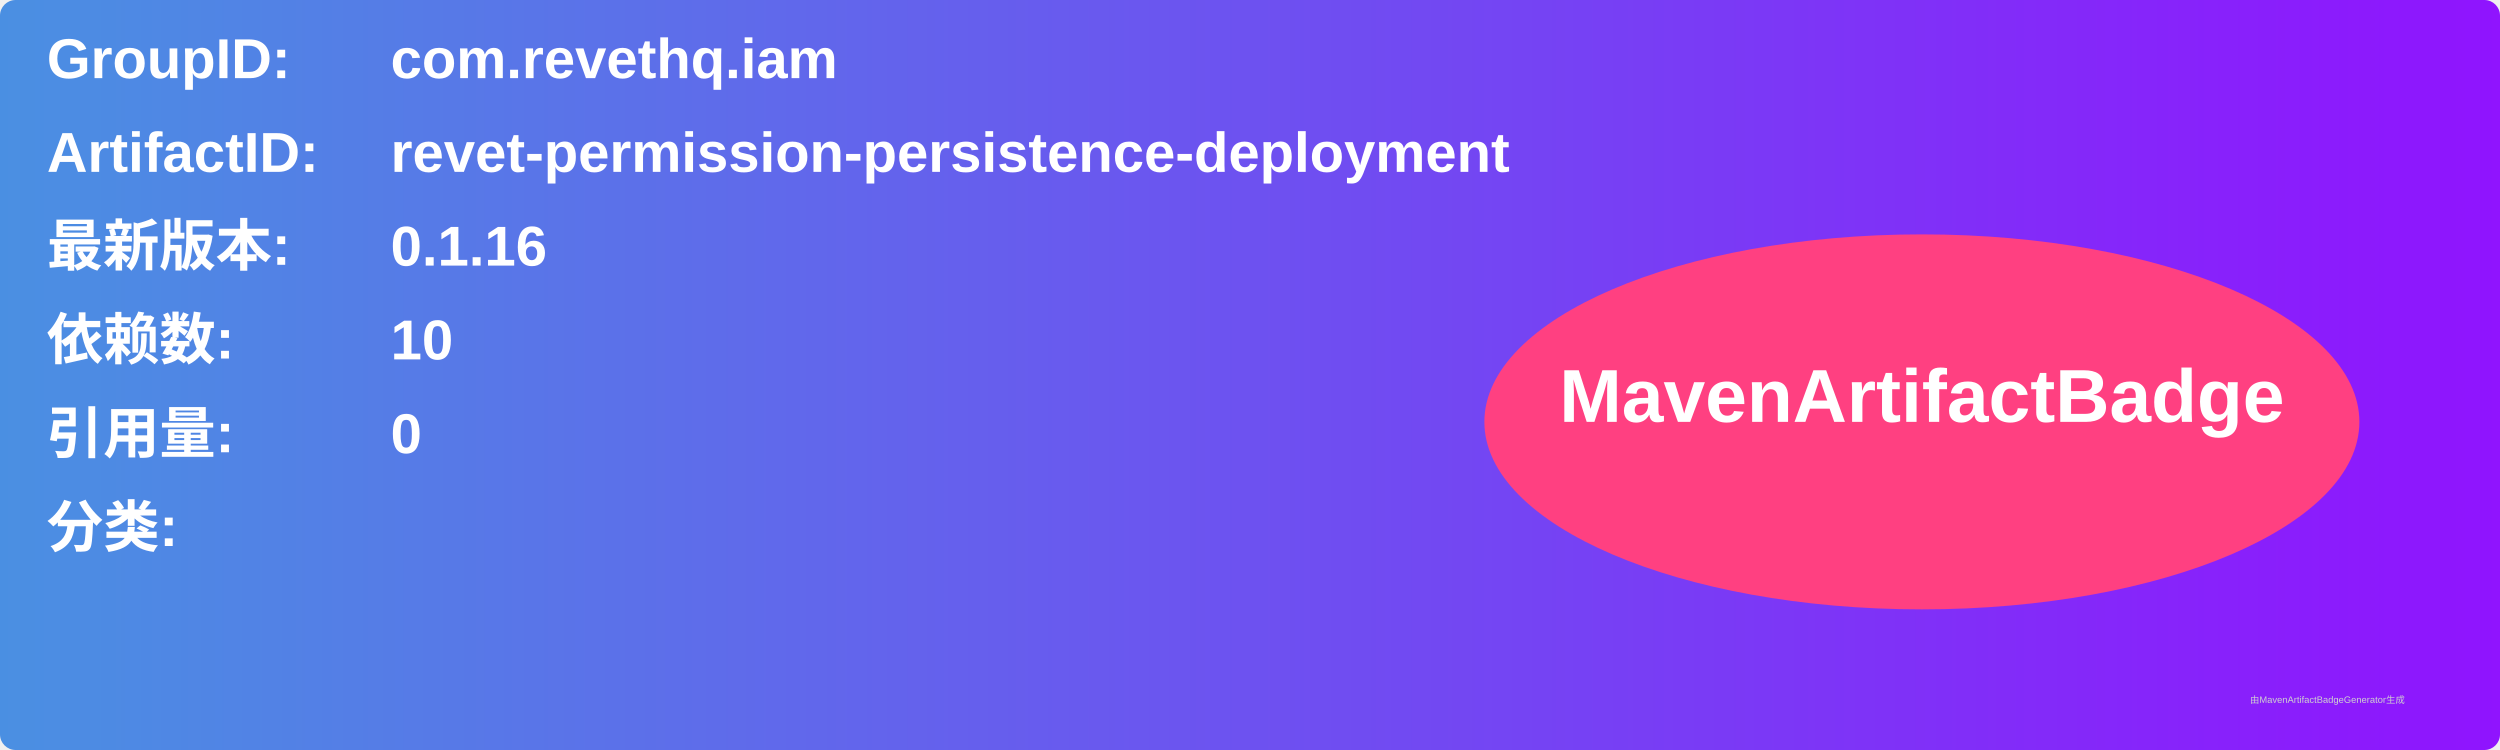
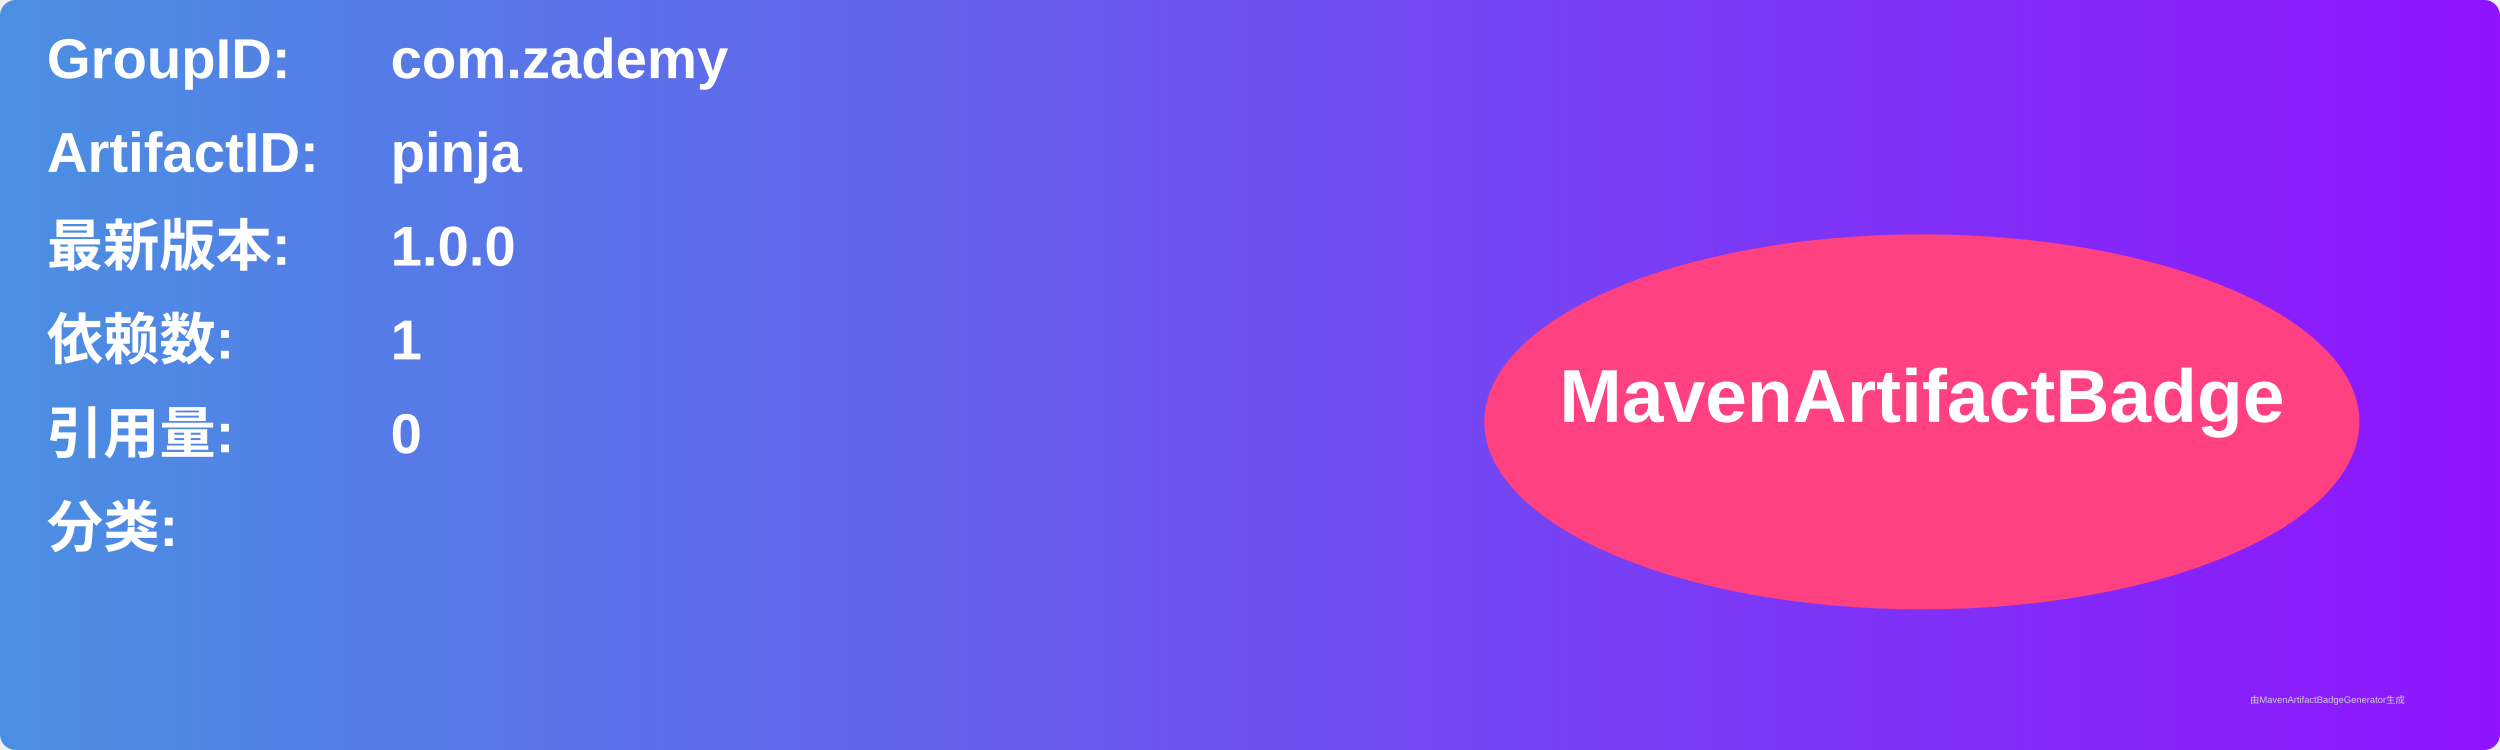
<svg xmlns="http://www.w3.org/2000/svg" width="800" height="240" viewBox="0 0 800 240">
  <linearGradient id="grad" x1="0%" y1="0%" x2="100%" y2="0%">
    <stop offset="0%" stop-color="#4a90e2" />
    <stop offset="100%" stop-color="#9013fe" />
  </linearGradient>
  <rect width="100%" height="100%" rx="5" ry="5" fill="url(#grad)" />
  <g transform="translate(15, 15)">
    <text x="0" y="10" font-family="Arial" font-size="18" fill="white" font-weight="bold" width="260">GroupID:</text>
-     <text x="110" y="10" font-family="Arial" font-size="18" fill="white" font-weight="bold" width="460">com.revethq.iam</text>
+     <text x="110" y="10" font-family="Arial" font-size="18" fill="white" font-weight="bold" width="460">com.zademy</text>
    <text x="0" y="40" font-family="Arial" font-size="18" fill="white" font-weight="bold" width="260">ArtifactID:</text>
-     <text x="110" y="40" font-family="Arial" font-size="18" fill="white" font-weight="bold" width="460">revet-permission-persistence-deployment</text>
+     <text x="110" y="40" font-family="Arial" font-size="18" fill="white" font-weight="bold" width="460">pinja</text>
    <text x="0" y="70" font-family="Arial" font-size="18" fill="white" font-weight="bold">最新版本:</text>
    <text x="110" y="70" font-family="Arial" font-size="18" fill="white" font-weight="bold">
-       <tspan font-weight="bold">0.1.16</tspan>
+       <tspan font-weight="bold">1.0.0</tspan>
    </text>
    <text x="0" y="100" font-family="Arial" font-size="18" fill="white" font-weight="bold">依赖数: </text>
    <text x="110" y="100" font-family="Arial" font-size="18" fill="white">
-       <tspan font-weight="bold">10</tspan>
+       <tspan font-weight="bold">1</tspan>
    </text>
    <text x="0" y="130" font-family="Arial" font-size="18" fill="white" font-weight="bold">引用量: </text>
    <text x="110" y="130" font-family="Arial" font-size="18" fill="white">
      <tspan font-weight="bold">0</tspan>
    </text>
    <text x="0" y="160" font-family="Arial" font-size="18" fill="white" font-weight="bold">分类:</text>
    <text x="10" y="190" font-family="Arial" font-size="10" fill="white">
      <tspan font-weight="bold" />
    </text>
    <ellipse cx="600" cy="120" rx="140" ry="60" fill="#ff4081" />
    <text x="600" y="120" text-anchor="middle" font-family="Arial" font-size="24" fill="white" font-weight="bold">MavenArtifactBadge</text>
  </g>
  <text x="720" y="225" font-family="Arial" font-size="3" fill="#d0d0d0">由MavenArtifactBadgeGenerator生成</text>
</svg>
